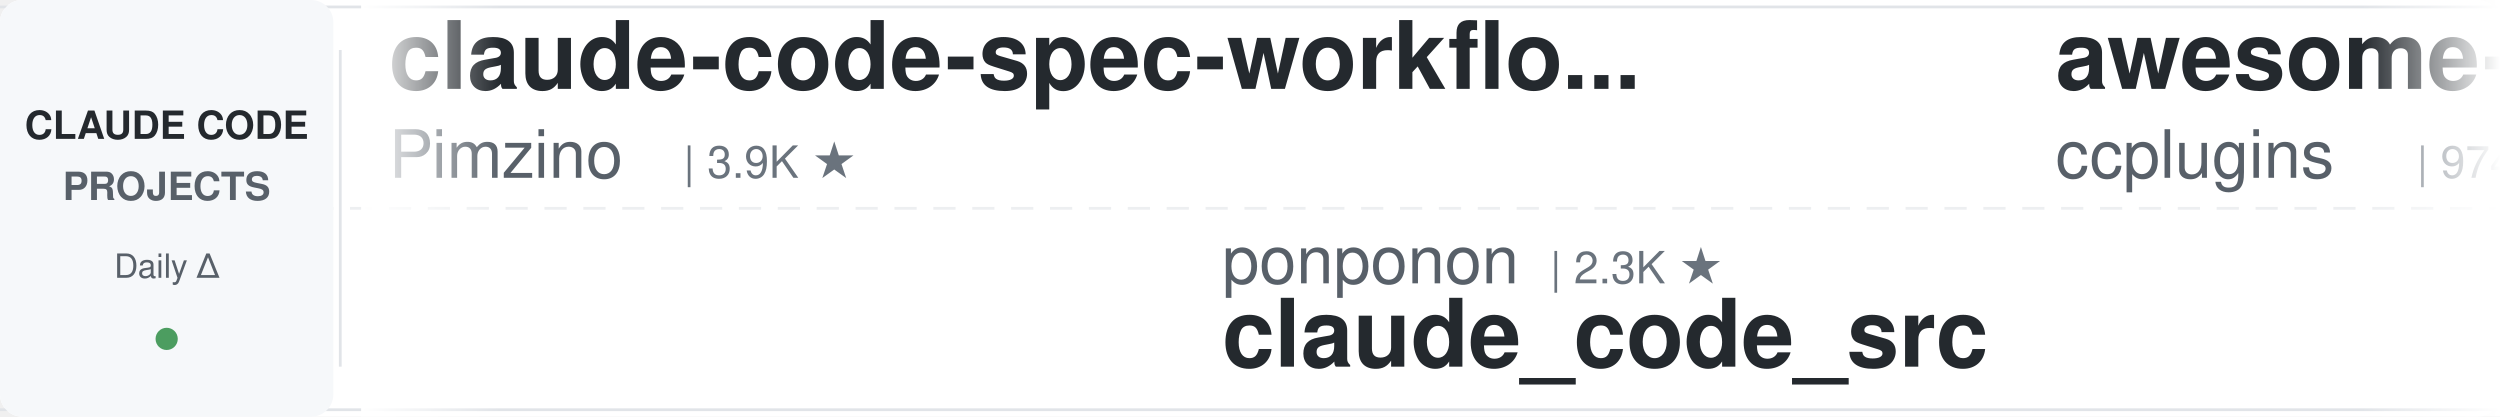
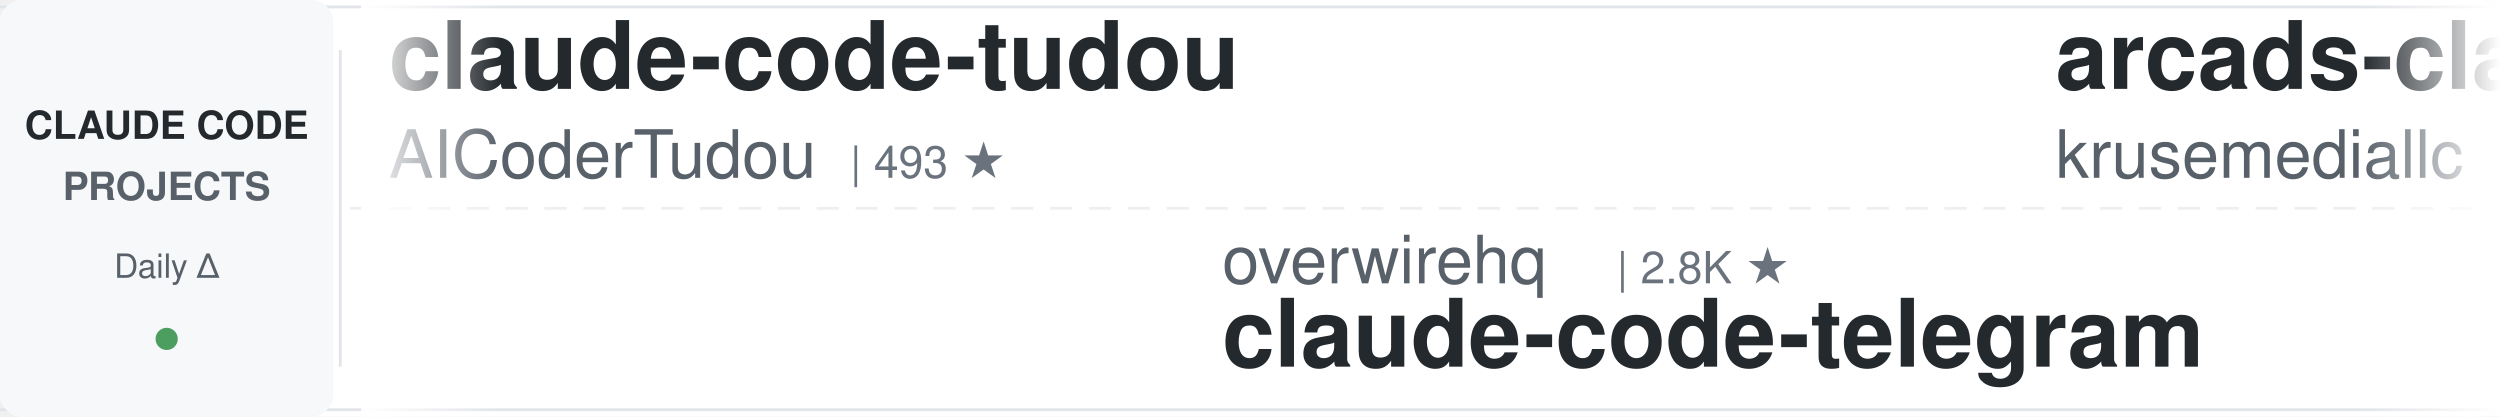
<svg xmlns="http://www.w3.org/2000/svg" width="900" height="150">
  <defs>
    <linearGradient id="leftFade" x1="0%" y1="0%" x2="100%" y2="0%">
      <stop offset="0%" style="stop-color:#ffffff;stop-opacity:1" />
      <stop offset="100%" style="stop-color:#ffffff;stop-opacity:0" />
    </linearGradient>
    <linearGradient id="rightFade" x1="0%" y1="0%" x2="100%" y2="0%">
      <stop offset="0%" style="stop-color:#ffffff;stop-opacity:0" />
      <stop offset="100%" style="stop-color:#ffffff;stop-opacity:1" />
    </linearGradient>
  </defs>
  <rect width="900" height="150" fill="#ffffff" rx="8" />
  <rect x="0" y="2" width="900" height="1" fill="#e1e4e8" />
  <rect x="0" y="147" width="900" height="1" fill="#e1e4e8" />
  <line x1="0" y1="75" x2="900" y2="75" stroke="#e1e4e8" stroke-width="1" stroke-dasharray="8 6" opacity="0.6" />
  <rect x="0" y="0" width="120" height="150" fill="#f6f8fa" rx="8" />
  <text x="60" y="50" font-family="-apple-system, BlinkMacSystemFont, 'Segoe UI', Helvetica, Arial, sans-serif" font-size="14" font-weight="600" fill="#24292e" text-anchor="middle">CLAUDE CODE</text>
  <text x="60" y="72" font-family="-apple-system, BlinkMacSystemFont, 'Segoe UI', Helvetica, Arial, sans-serif" font-size="14" font-weight="600" fill="#586069" text-anchor="middle">PROJECTS</text>
  <text x="60" y="100" font-family="-apple-system, BlinkMacSystemFont, 'Segoe UI', Helvetica, Arial, sans-serif" font-size="12" font-weight="500" fill="#586069" text-anchor="middle">Daily Δ</text>
  <circle cx="60" cy="122" r="4" fill="#22863a" opacity="0.8" />
  <rect x="122" y="18" width="1" height="114" fill="#e1e4e8" />
  <clipPath id="tickerClip">
    <rect x="130" y="0" width="770" height="150" />
  </clipPath>
  <g clip-path="url(#tickerClip)">
    <g id="tickerItems">
      <animateTransform attributeName="transform" attributeType="XML" type="translate" from="0 0" to="-3000 0" dur="54s" repeatCount="indefinite" />
      <g transform="translate(0, 0)">
-         <text x="140" y="32" font-family="-apple-system, BlinkMacSystemFont, 'Segoe UI', Helvetica, Arial, sans-serif" font-size="34" font-weight="600" fill="#24292e">claude-code-spec-workflo...</text>
-         <text x="140" y="64" font-family="-apple-system, BlinkMacSystemFont, 'Segoe UI', Helvetica, Arial, sans-serif" font-size="24" font-weight="400" fill="#586069">Pimzino</text>
-         <text x="246" y="64" font-family="-apple-system, BlinkMacSystemFont, 'Segoe UI', Helvetica, Arial, sans-serif" font-size="16" font-weight="500" fill="#6a737d">| 3.9K ★</text>
+         <text x="140" y="32" font-family="-apple-system, BlinkMacSystemFont, 'Segoe UI', Helvetica, Arial, sans-serif" font-size="34" font-weight="600" fill="#24292e">claude-code-tudou</text>
+         <text x="140" y="64" font-family="-apple-system, BlinkMacSystemFont, 'Segoe UI', Helvetica, Arial, sans-serif" font-size="24" font-weight="400" fill="#586069">AICoderTudou</text>
+         <text x="306" y="64" font-family="-apple-system, BlinkMacSystemFont, 'Segoe UI', Helvetica, Arial, sans-serif" font-size="16" font-weight="500" fill="#6a737d">| 493 ★</text>
      </g>
      <g transform="translate(300, 0)">
-         <text x="140" y="102" font-family="-apple-system, BlinkMacSystemFont, 'Segoe UI', Helvetica, Arial, sans-serif" font-size="24" font-weight="400" fill="#586069">ponponon</text>
-         <text x="258" y="102" font-family="-apple-system, BlinkMacSystemFont, 'Segoe UI', Helvetica, Arial, sans-serif" font-size="16" font-weight="500" fill="#6a737d">| 2.3K ★</text>
-         <text x="140" y="132" font-family="-apple-system, BlinkMacSystemFont, 'Segoe UI', Helvetica, Arial, sans-serif" font-size="34" font-weight="600" fill="#24292e">claude_code_src</text>
+         <text x="140" y="102" font-family="-apple-system, BlinkMacSystemFont, 'Segoe UI', Helvetica, Arial, sans-serif" font-size="24" font-weight="400" fill="#586069">overwirehq</text>
+         <text x="282" y="102" font-family="-apple-system, BlinkMacSystemFont, 'Segoe UI', Helvetica, Arial, sans-serif" font-size="16" font-weight="500" fill="#6a737d">| 2.8K ★</text>
+         <text x="140" y="132" font-family="-apple-system, BlinkMacSystemFont, 'Segoe UI', Helvetica, Arial, sans-serif" font-size="34" font-weight="600" fill="#24292e">claude-code-telegram</text>
      </g>
      <g transform="translate(600, 0)">
-         <text x="140" y="32" font-family="-apple-system, BlinkMacSystemFont, 'Segoe UI', Helvetica, Arial, sans-serif" font-size="34" font-weight="600" fill="#24292e">awesome-claude-code-plug...</text>
-         <text x="140" y="64" font-family="-apple-system, BlinkMacSystemFont, 'Segoe UI', Helvetica, Arial, sans-serif" font-size="24" font-weight="400" fill="#586069">ccplugins</text>
-         <text x="270" y="64" font-family="-apple-system, BlinkMacSystemFont, 'Segoe UI', Helvetica, Arial, sans-serif" font-size="16" font-weight="500" fill="#6a737d">| 974 ★</text>
+         <text x="140" y="32" font-family="-apple-system, BlinkMacSystemFont, 'Segoe UI', Helvetica, Arial, sans-serif" font-size="34" font-weight="600" fill="#24292e">arcads-claude-code</text>
+         <text x="140" y="64" font-family="-apple-system, BlinkMacSystemFont, 'Segoe UI', Helvetica, Arial, sans-serif" font-size="24" font-weight="400" fill="#586069">krusemediallc</text>
+         <text x="318" y="64" font-family="-apple-system, BlinkMacSystemFont, 'Segoe UI', Helvetica, Arial, sans-serif" font-size="16" font-weight="500" fill="#6a737d">| 1.6K ★</text>
      </g>
      <g transform="translate(900, 0)">
-         <text x="140" y="102" font-family="-apple-system, BlinkMacSystemFont, 'Segoe UI', Helvetica, Arial, sans-serif" font-size="24" font-weight="400" fill="#586069">fuergaosi233</text>
-         <text x="306" y="102" font-family="-apple-system, BlinkMacSystemFont, 'Segoe UI', Helvetica, Arial, sans-serif" font-size="16" font-weight="500" fill="#6a737d">| 2.8K ★</text>
-         <text x="140" y="132" font-family="-apple-system, BlinkMacSystemFont, 'Segoe UI', Helvetica, Arial, sans-serif" font-size="34" font-weight="600" fill="#24292e">claude-code-proxy</text>
+         <text x="140" y="102" font-family="-apple-system, BlinkMacSystemFont, 'Segoe UI', Helvetica, Arial, sans-serif" font-size="24" font-weight="400" fill="#586069">zebbern</text>
+         <text x="246" y="102" font-family="-apple-system, BlinkMacSystemFont, 'Segoe UI', Helvetica, Arial, sans-serif" font-size="16" font-weight="500" fill="#6a737d">| 4.7K ★</text>
+         <text x="140" y="132" font-family="-apple-system, BlinkMacSystemFont, 'Segoe UI', Helvetica, Arial, sans-serif" font-size="34" font-weight="600" fill="#24292e">claude-code-guide</text>
      </g>
      <g transform="translate(1200, 0)">
-         <text x="140" y="32" font-family="-apple-system, BlinkMacSystemFont, 'Segoe UI', Helvetica, Arial, sans-serif" font-size="34" font-weight="600" fill="#24292e">claude-code-action</text>
-         <text x="140" y="64" font-family="-apple-system, BlinkMacSystemFont, 'Segoe UI', Helvetica, Arial, sans-serif" font-size="24" font-weight="400" fill="#586069">anthropics</text>
-         <text x="282" y="64" font-family="-apple-system, BlinkMacSystemFont, 'Segoe UI', Helvetica, Arial, sans-serif" font-size="16" font-weight="500" fill="#6a737d">| 9.5K ★</text>
+         <text x="140" y="32" font-family="-apple-system, BlinkMacSystemFont, 'Segoe UI', Helvetica, Arial, sans-serif" font-size="34" font-weight="600" fill="#24292e">oh-my-claudecode</text>
+         <text x="140" y="64" font-family="-apple-system, BlinkMacSystemFont, 'Segoe UI', Helvetica, Arial, sans-serif" font-size="24" font-weight="400" fill="#586069">Yeachan-Heo</text>
+         <text x="294" y="64" font-family="-apple-system, BlinkMacSystemFont, 'Segoe UI', Helvetica, Arial, sans-serif" font-size="16" font-weight="500" fill="#6a737d">| 40.0K ★</text>
      </g>
      <g transform="translate(1500, 0)">
-         <text x="140" y="102" font-family="-apple-system, BlinkMacSystemFont, 'Segoe UI', Helvetica, Arial, sans-serif" font-size="24" font-weight="400" fill="#586069">VILA-Lab</text>
-         <text x="258" y="102" font-family="-apple-system, BlinkMacSystemFont, 'Segoe UI', Helvetica, Arial, sans-serif" font-size="16" font-weight="500" fill="#6a737d">| 2.2K ★</text>
-         <text x="140" y="132" font-family="-apple-system, BlinkMacSystemFont, 'Segoe UI', Helvetica, Arial, sans-serif" font-size="34" font-weight="600" fill="#24292e">Dive-into-Claude-Code</text>
+         <text x="140" y="102" font-family="-apple-system, BlinkMacSystemFont, 'Segoe UI', Helvetica, Arial, sans-serif" font-size="24" font-weight="400" fill="#586069">hangsman</text>
+         <text x="258" y="102" font-family="-apple-system, BlinkMacSystemFont, 'Segoe UI', Helvetica, Arial, sans-serif" font-size="16" font-weight="500" fill="#6a737d">| 798 ★</text>
+         <text x="140" y="132" font-family="-apple-system, BlinkMacSystemFont, 'Segoe UI', Helvetica, Arial, sans-serif" font-size="34" font-weight="600" fill="#24292e">claude-code-source</text>
      </g>
      <g transform="translate(1800, 0)">
-         <text x="140" y="32" font-family="-apple-system, BlinkMacSystemFont, 'Segoe UI', Helvetica, Arial, sans-serif" font-size="34" font-weight="600" fill="#24292e">claude-code-tips</text>
-         <text x="140" y="64" font-family="-apple-system, BlinkMacSystemFont, 'Segoe UI', Helvetica, Arial, sans-serif" font-size="24" font-weight="400" fill="#586069">ykdojo</text>
-         <text x="234" y="64" font-family="-apple-system, BlinkMacSystemFont, 'Segoe UI', Helvetica, Arial, sans-serif" font-size="16" font-weight="500" fill="#6a737d">| 10.2K ★</text>
+         <text x="140" y="32" font-family="-apple-system, BlinkMacSystemFont, 'Segoe UI', Helvetica, Arial, sans-serif" font-size="34" font-weight="600" fill="#24292e">Claude-Code-Usage-Monito...</text>
+         <text x="140" y="64" font-family="-apple-system, BlinkMacSystemFont, 'Segoe UI', Helvetica, Arial, sans-serif" font-size="24" font-weight="400" fill="#586069">Maciek-roboblog</text>
+         <text x="342" y="64" font-family="-apple-system, BlinkMacSystemFont, 'Segoe UI', Helvetica, Arial, sans-serif" font-size="16" font-weight="500" fill="#6a737d">| 8.7K ★</text>
      </g>
      <g transform="translate(2100, 0)">
-         <text x="140" y="102" font-family="-apple-system, BlinkMacSystemFont, 'Segoe UI', Helvetica, Arial, sans-serif" font-size="24" font-weight="400" fill="#586069">multica-ai</text>
-         <text x="282" y="102" font-family="-apple-system, BlinkMacSystemFont, 'Segoe UI', Helvetica, Arial, sans-serif" font-size="16" font-weight="500" fill="#6a737d">| 220.3K ★</text>
-         <text x="140" y="132" font-family="-apple-system, BlinkMacSystemFont, 'Segoe UI', Helvetica, Arial, sans-serif" font-size="34" font-weight="600" fill="#24292e">andrej-karpathy-skills</text>
+         <text x="140" y="102" font-family="-apple-system, BlinkMacSystemFont, 'Segoe UI', Helvetica, Arial, sans-serif" font-size="24" font-weight="400" fill="#586069">Piebald-AI</text>
+         <text x="282" y="102" font-family="-apple-system, BlinkMacSystemFont, 'Segoe UI', Helvetica, Arial, sans-serif" font-size="16" font-weight="500" fill="#6a737d">| 12.9K ★</text>
+         <text x="140" y="132" font-family="-apple-system, BlinkMacSystemFont, 'Segoe UI', Helvetica, Arial, sans-serif" font-size="34" font-weight="600" fill="#24292e">claude-code-system-promp...</text>
      </g>
      <g transform="translate(2400, 0)">
-         <text x="140" y="32" font-family="-apple-system, BlinkMacSystemFont, 'Segoe UI', Helvetica, Arial, sans-serif" font-size="34" font-weight="600" fill="#24292e">claude-code-local</text>
-         <text x="140" y="64" font-family="-apple-system, BlinkMacSystemFont, 'Segoe UI', Helvetica, Arial, sans-serif" font-size="24" font-weight="400" fill="#586069">nicedreamzapp</text>
-         <text x="318" y="64" font-family="-apple-system, BlinkMacSystemFont, 'Segoe UI', Helvetica, Arial, sans-serif" font-size="16" font-weight="500" fill="#6a737d">| 3.4K ★</text>
+         <text x="140" y="32" font-family="-apple-system, BlinkMacSystemFont, 'Segoe UI', Helvetica, Arial, sans-serif" font-size="34" font-weight="600" fill="#24292e">claude-code-my-workflow</text>
+         <text x="140" y="64" font-family="-apple-system, BlinkMacSystemFont, 'Segoe UI', Helvetica, Arial, sans-serif" font-size="24" font-weight="400" fill="#586069">pedrohcgs</text>
+         <text x="270" y="64" font-family="-apple-system, BlinkMacSystemFont, 'Segoe UI', Helvetica, Arial, sans-serif" font-size="16" font-weight="500" fill="#6a737d">| 1.7K ★</text>
      </g>
      <g transform="translate(2700, 0)">
-         <text x="140" y="102" font-family="-apple-system, BlinkMacSystemFont, 'Segoe UI', Helvetica, Arial, sans-serif" font-size="24" font-weight="400" fill="#586069">darcyegb</text>
-         <text x="258" y="102" font-family="-apple-system, BlinkMacSystemFont, 'Segoe UI', Helvetica, Arial, sans-serif" font-size="16" font-weight="500" fill="#6a737d">| 777 ★</text>
-         <text x="140" y="132" font-family="-apple-system, BlinkMacSystemFont, 'Segoe UI', Helvetica, Arial, sans-serif" font-size="34" font-weight="600" fill="#24292e">ClaudeCodeAgents</text>
+         <text x="140" y="102" font-family="-apple-system, BlinkMacSystemFont, 'Segoe UI', Helvetica, Arial, sans-serif" font-size="24" font-weight="400" fill="#586069">disler</text>
+         <text x="234" y="102" font-family="-apple-system, BlinkMacSystemFont, 'Segoe UI', Helvetica, Arial, sans-serif" font-size="16" font-weight="500" fill="#6a737d">| 1.7K ★</text>
+         <text x="140" y="132" font-family="-apple-system, BlinkMacSystemFont, 'Segoe UI', Helvetica, Arial, sans-serif" font-size="34" font-weight="600" fill="#24292e">pi-vs-claude-code</text>
      </g>
      <g transform="translate(3000, 0)">
-         <text x="140" y="32" font-family="-apple-system, BlinkMacSystemFont, 'Segoe UI', Helvetica, Arial, sans-serif" font-size="34" font-weight="600" fill="#24292e">claude-code-spec-workflo...</text>
-         <text x="140" y="64" font-family="-apple-system, BlinkMacSystemFont, 'Segoe UI', Helvetica, Arial, sans-serif" font-size="24" font-weight="400" fill="#586069">Pimzino</text>
-         <text x="246" y="64" font-family="-apple-system, BlinkMacSystemFont, 'Segoe UI', Helvetica, Arial, sans-serif" font-size="16" font-weight="500" fill="#6a737d">| 3.9K ★</text>
+         <text x="140" y="32" font-family="-apple-system, BlinkMacSystemFont, 'Segoe UI', Helvetica, Arial, sans-serif" font-size="34" font-weight="600" fill="#24292e">claude-code-tudou</text>
+         <text x="140" y="64" font-family="-apple-system, BlinkMacSystemFont, 'Segoe UI', Helvetica, Arial, sans-serif" font-size="24" font-weight="400" fill="#586069">AICoderTudou</text>
+         <text x="306" y="64" font-family="-apple-system, BlinkMacSystemFont, 'Segoe UI', Helvetica, Arial, sans-serif" font-size="16" font-weight="500" fill="#6a737d">| 493 ★</text>
      </g>
      <g transform="translate(3300, 0)">
-         <text x="140" y="102" font-family="-apple-system, BlinkMacSystemFont, 'Segoe UI', Helvetica, Arial, sans-serif" font-size="24" font-weight="400" fill="#586069">ponponon</text>
-         <text x="258" y="102" font-family="-apple-system, BlinkMacSystemFont, 'Segoe UI', Helvetica, Arial, sans-serif" font-size="16" font-weight="500" fill="#6a737d">| 2.3K ★</text>
-         <text x="140" y="132" font-family="-apple-system, BlinkMacSystemFont, 'Segoe UI', Helvetica, Arial, sans-serif" font-size="34" font-weight="600" fill="#24292e">claude_code_src</text>
+         <text x="140" y="102" font-family="-apple-system, BlinkMacSystemFont, 'Segoe UI', Helvetica, Arial, sans-serif" font-size="24" font-weight="400" fill="#586069">overwirehq</text>
+         <text x="282" y="102" font-family="-apple-system, BlinkMacSystemFont, 'Segoe UI', Helvetica, Arial, sans-serif" font-size="16" font-weight="500" fill="#6a737d">| 2.8K ★</text>
+         <text x="140" y="132" font-family="-apple-system, BlinkMacSystemFont, 'Segoe UI', Helvetica, Arial, sans-serif" font-size="34" font-weight="600" fill="#24292e">claude-code-telegram</text>
      </g>
      <g transform="translate(3600, 0)">
-         <text x="140" y="32" font-family="-apple-system, BlinkMacSystemFont, 'Segoe UI', Helvetica, Arial, sans-serif" font-size="34" font-weight="600" fill="#24292e">awesome-claude-code-plug...</text>
-         <text x="140" y="64" font-family="-apple-system, BlinkMacSystemFont, 'Segoe UI', Helvetica, Arial, sans-serif" font-size="24" font-weight="400" fill="#586069">ccplugins</text>
-         <text x="270" y="64" font-family="-apple-system, BlinkMacSystemFont, 'Segoe UI', Helvetica, Arial, sans-serif" font-size="16" font-weight="500" fill="#6a737d">| 974 ★</text>
+         <text x="140" y="32" font-family="-apple-system, BlinkMacSystemFont, 'Segoe UI', Helvetica, Arial, sans-serif" font-size="34" font-weight="600" fill="#24292e">arcads-claude-code</text>
+         <text x="140" y="64" font-family="-apple-system, BlinkMacSystemFont, 'Segoe UI', Helvetica, Arial, sans-serif" font-size="24" font-weight="400" fill="#586069">krusemediallc</text>
+         <text x="318" y="64" font-family="-apple-system, BlinkMacSystemFont, 'Segoe UI', Helvetica, Arial, sans-serif" font-size="16" font-weight="500" fill="#6a737d">| 1.6K ★</text>
      </g>
      <g transform="translate(3900, 0)">
-         <text x="140" y="102" font-family="-apple-system, BlinkMacSystemFont, 'Segoe UI', Helvetica, Arial, sans-serif" font-size="24" font-weight="400" fill="#586069">fuergaosi233</text>
-         <text x="306" y="102" font-family="-apple-system, BlinkMacSystemFont, 'Segoe UI', Helvetica, Arial, sans-serif" font-size="16" font-weight="500" fill="#6a737d">| 2.8K ★</text>
-         <text x="140" y="132" font-family="-apple-system, BlinkMacSystemFont, 'Segoe UI', Helvetica, Arial, sans-serif" font-size="34" font-weight="600" fill="#24292e">claude-code-proxy</text>
+         <text x="140" y="102" font-family="-apple-system, BlinkMacSystemFont, 'Segoe UI', Helvetica, Arial, sans-serif" font-size="24" font-weight="400" fill="#586069">zebbern</text>
+         <text x="246" y="102" font-family="-apple-system, BlinkMacSystemFont, 'Segoe UI', Helvetica, Arial, sans-serif" font-size="16" font-weight="500" fill="#6a737d">| 4.7K ★</text>
+         <text x="140" y="132" font-family="-apple-system, BlinkMacSystemFont, 'Segoe UI', Helvetica, Arial, sans-serif" font-size="34" font-weight="600" fill="#24292e">claude-code-guide</text>
      </g>
    </g>
  </g>
  <rect x="130" y="0" width="50" height="150" fill="url(#leftFade)" />
  <rect x="850" y="0" width="50" height="150" fill="url(#rightFade)" />
</svg>
